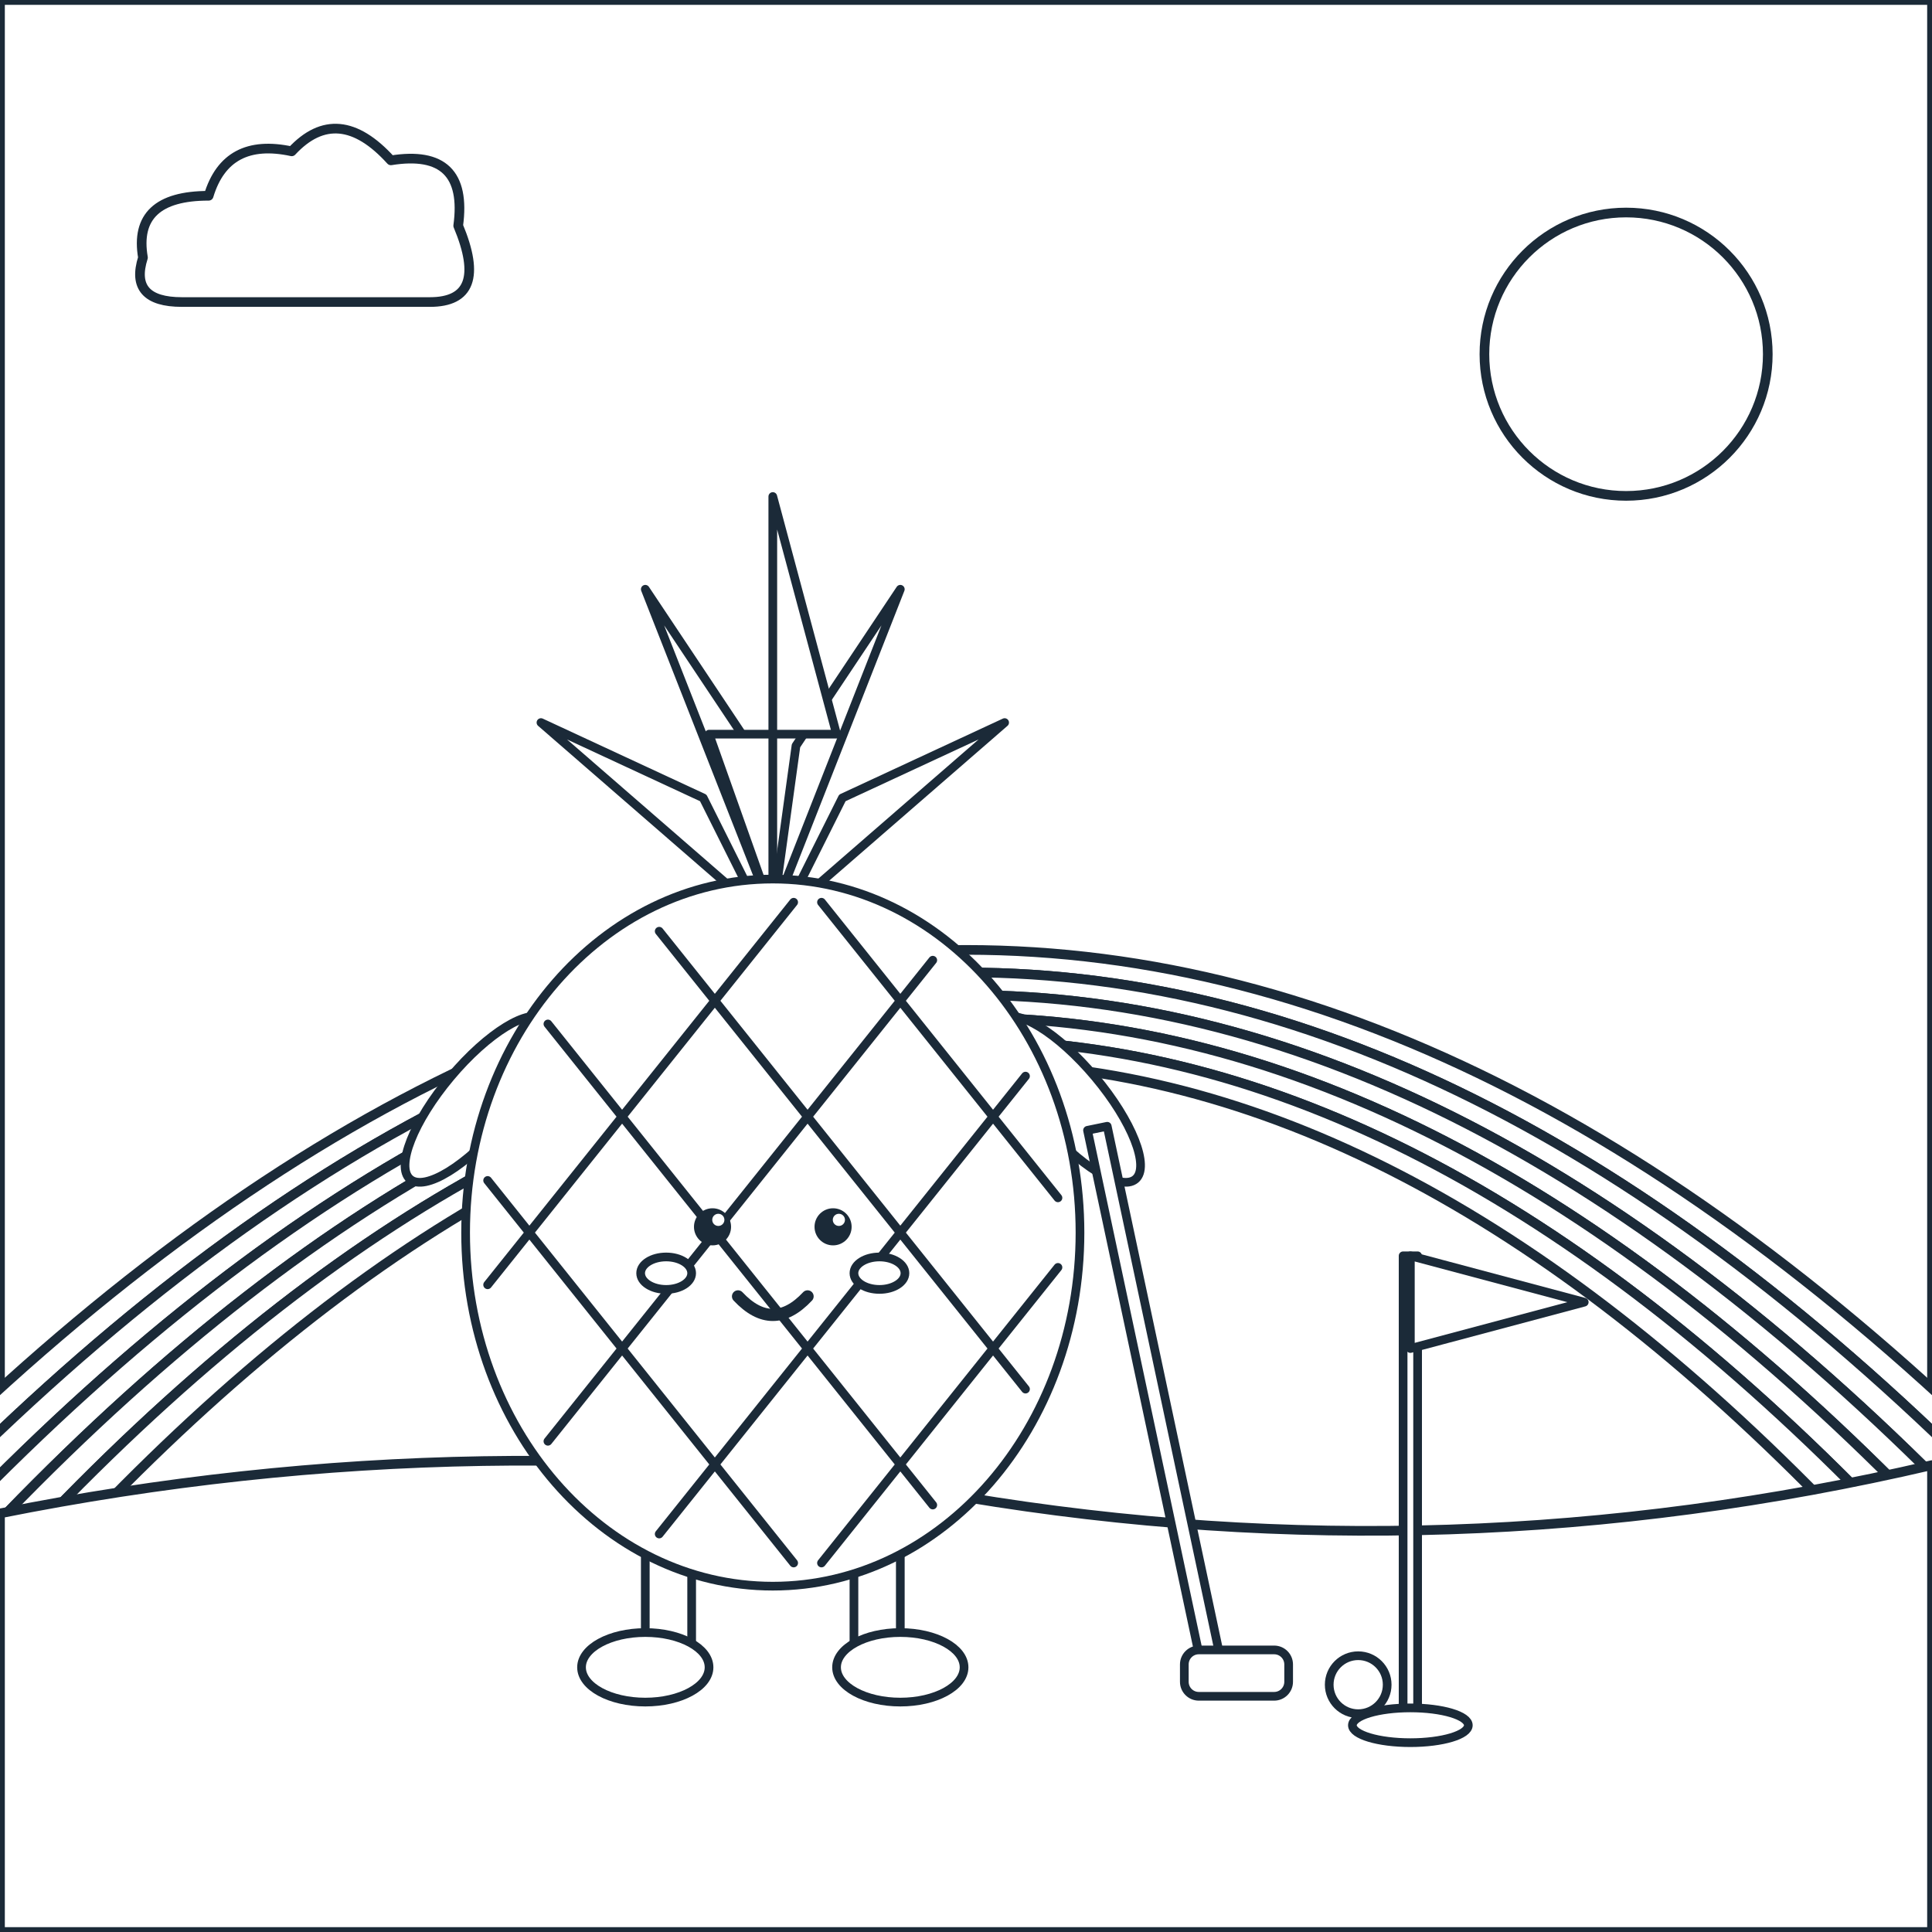
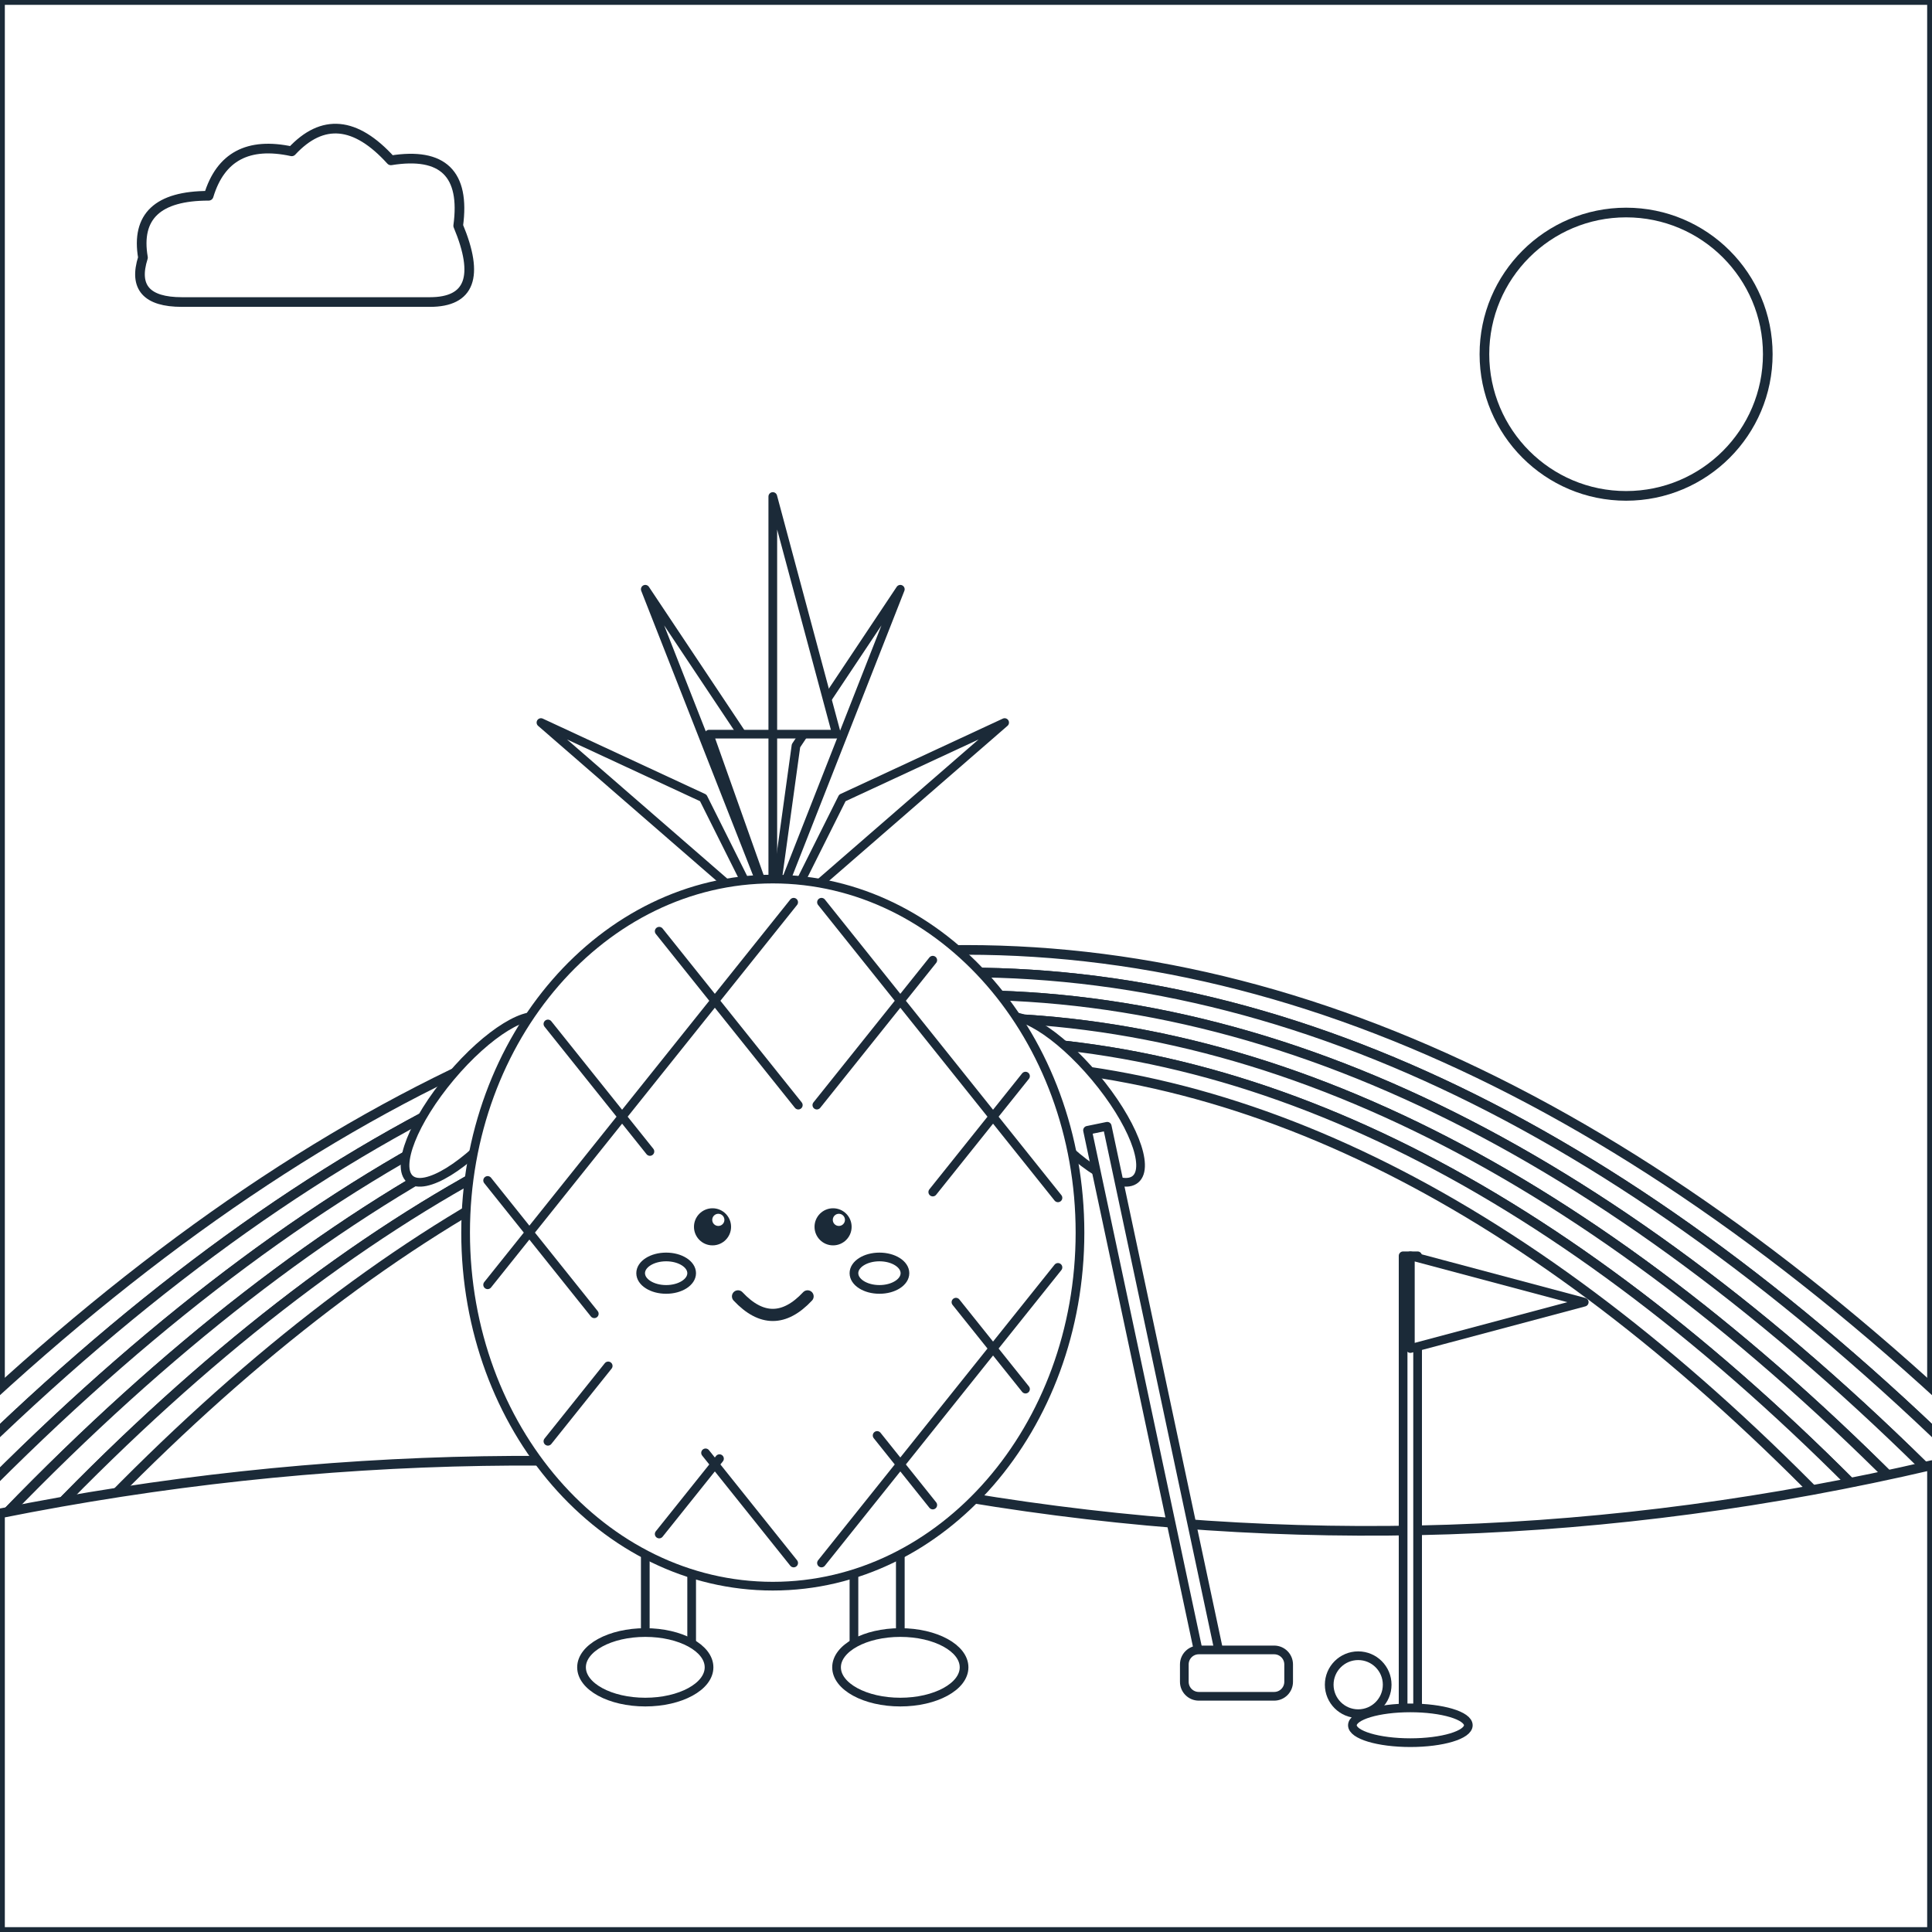
<svg xmlns="http://www.w3.org/2000/svg" viewBox="0 0 600 600" data-picture="dua--golf">
  <g class="scene-back">
    <rect x="0" y="0" width="600" height="600" rx="0" id="r-nen-troi" data-region="nen-troi" class="region" fill="#FFFFFF" stroke="#1B2A38" stroke-width="3" stroke-linejoin="round" />
    <ellipse cx="505" cy="110" rx="44" ry="44" id="r-mat-troi" data-region="mat-troi" class="region" fill="#FFFFFF" stroke="#1B2A38" stroke-width="3" stroke-linejoin="round" />
    <path d="M 56.5 93.8 Q 40 93.8 44.4 80 Q 41.1 60.8 64.8 60.8 Q 70.3 42.6 90.6 47 Q 104.9 31.6 121.4 49.8 Q 145.6 45.9 142.3 70.1 Q 152.2 93.8 133.5 93.8 Z" id="r-may-1" data-region="may-1" class="region" fill="#FFFFFF" stroke="#1B2A38" stroke-width="3" stroke-linejoin="round" />
    <path d="M -40 470 Q 300 120 640 470 L 626 470 Q 300 134 -26 470 Z" id="r-cau-vong-xa-1" data-region="cau-vong-xa-1" class="region" fill="#FFFFFF" stroke="#1B2A38" stroke-width="3" stroke-linejoin="round" />
    <path d="M -26 470 Q 300 134 626 470 L 612 470 Q 300 148 -12 470 Z" id="r-cau-vong-xa-2" data-region="cau-vong-xa-2" class="region" fill="#FFFFFF" stroke="#1B2A38" stroke-width="3" stroke-linejoin="round" />
    <path d="M -12 470 Q 300 148 612 470 L 598 470 Q 300 162 2 470 Z" id="r-cau-vong-xa-3" data-region="cau-vong-xa-3" class="region" fill="#FFFFFF" stroke="#1B2A38" stroke-width="3" stroke-linejoin="round" />
    <path d="M 2 470 Q 300 162 598 470 L 584 470 Q 300 176 16 470 Z" id="r-cau-vong-xa-4" data-region="cau-vong-xa-4" class="region" fill="#FFFFFF" stroke="#1B2A38" stroke-width="3" stroke-linejoin="round" />
    <path d="M 16 470 Q 300 176 584 470 L 570 470 Q 300 190 30 470 Z" id="r-cau-vong-xa-5" data-region="cau-vong-xa-5" class="region" fill="#FFFFFF" stroke="#1B2A38" stroke-width="3" stroke-linejoin="round" />
    <path d="M 0 470 Q 150 440 300 465 Q 450 490 600 455 L 600 600 L 0 600 Z" id="r-nen-dat" data-region="nen-dat" class="region" fill="#FFFFFF" stroke="#1B2A38" stroke-width="3" stroke-linejoin="round" />
  </g>
  <g id="subject" class="subject anim-float" transform="translate(-60 0) translate(300 480) scale(0.9) rotate(0) translate(-300 -480)">
    <ellipse cx="198" cy="326" rx="12" ry="36" transform="rotate(40 198 326)" id="r-tay-trai" data-region="tay-trai" class="region" fill="#FFFFFF" stroke="#1B2A38" stroke-width="3" stroke-linejoin="round" />
    <ellipse cx="402" cy="326" rx="12" ry="36" transform="rotate(-40 402 326)" id="r-tay-phai" data-region="tay-phai" class="region" fill="#FFFFFF" stroke="#1B2A38" stroke-width="3" stroke-linejoin="round" />
    <rect x="256" y="474" width="16" height="46" rx="7" id="r-chan-trai" data-region="chan-trai" class="region" fill="#FFFFFF" stroke="#1B2A38" stroke-width="3" stroke-linejoin="round" />
    <rect x="328" y="474" width="16" height="46" rx="7" id="r-chan-phai" data-region="chan-phai" class="region" fill="#FFFFFF" stroke="#1B2A38" stroke-width="3" stroke-linejoin="round" />
    <ellipse cx="256" cy="522" rx="22" ry="12" id="r-giay-trai" data-region="giay-trai" class="region" fill="#FFFFFF" stroke="#1B2A38" stroke-width="3" stroke-linejoin="round" />
    <ellipse cx="344" cy="522" rx="22" ry="12" id="r-giay-phai" data-region="giay-phai" class="region" fill="#FFFFFF" stroke="#1B2A38" stroke-width="3" stroke-linejoin="round" />
    <polygon points="300,262 256,150 292,204" id="r-la-dua-1" data-region="la-dua-1" class="region" fill="#FFFFFF" stroke="#1B2A38" stroke-width="3" stroke-linejoin="round" />
    <polygon points="300,262 344,150 308,204" id="r-la-dua-2" data-region="la-dua-2" class="region" fill="#FFFFFF" stroke="#1B2A38" stroke-width="3" stroke-linejoin="round" />
    <polygon points="300,262 300,118 322,200 278,200" id="r-la-dua-3" data-region="la-dua-3" class="region" fill="#FFFFFF" stroke="#1B2A38" stroke-width="3" stroke-linejoin="round" />
    <polygon points="296,262 220,196 276,222" id="r-la-dua-4" data-region="la-dua-4" class="region" fill="#FFFFFF" stroke="#1B2A38" stroke-width="3" stroke-linejoin="round" />
    <polygon points="304,262 380,196 324,222" id="r-la-dua-5" data-region="la-dua-5" class="region" fill="#FFFFFF" stroke="#1B2A38" stroke-width="3" stroke-linejoin="round" />
    <ellipse cx="300" cy="372" rx="106" ry="122" id="r-qua-dua" data-region="qua-dua" class="region" fill="#FFFFFF" stroke="#1B2A38" stroke-width="3" stroke-linejoin="round" />
    <g class="deco" pointer-events="none">
-       <path d="M 201.6 354.0 L 307.2 486.0 M 222.4 300.0 L 355.2 466.0 M 260.8 268.0 L 387.2 426.0 M 316.8 258.0 L 398.4 360.0 M 307.2 258.0 L 201.6 390.0 M 355.2 278.0 L 222.4 444.0 M 387.2 318.0 L 260.8 476.0 M 398.4 384.0 L 316.8 486.0" fill="none" stroke="#1B2A38" stroke-width="3" stroke-linecap="round" stroke-linejoin="round" />
+       <path d="M 201.6 354.0 L 238.4 400.0 M 276.8 448.0 L 307.2 486.0 M 222.4 300.0 L 257.6 344.0 M 336.0 442.0 L 355.2 466.0 M 260.8 268.0 L 308.8 328.0 M 363.2 396.0 L 387.2 426.0 M 316.8 258.0 L 398.4 360.0 M 307.2 258.0 L 201.6 390.0 M 355.2 278.0 L 315.2 328.0 M 243.2 418.0 L 222.4 444.0 M 387.2 318.0 L 355.2 358.0 M 281.6 450.0 L 260.8 476.0 M 398.4 384.0 L 316.8 486.0" fill="none" stroke="#1B2A38" stroke-width="3" stroke-linecap="round" stroke-linejoin="round" />
    </g>
    <g class="deco" pointer-events="none">
      <circle cx="279.2" cy="370" r="6.4" fill="#1B2A38" />
    </g>
    <g class="deco" pointer-events="none">
      <circle cx="320.8" cy="370" r="6.4" fill="#1B2A38" />
    </g>
    <g class="deco" pointer-events="none">
      <circle cx="281.2" cy="367.6" r="2.1" fill="#FFFFFF" />
    </g>
    <g class="deco" pointer-events="none">
      <circle cx="322.8" cy="367.6" r="2.1" fill="#FFFFFF" />
    </g>
    <ellipse cx="263.2" cy="386" rx="8.8" ry="5.6" id="r-ma-trai" data-region="ma-trai" class="region" fill="#FFFFFF" stroke="#1B2A38" stroke-width="3" stroke-linejoin="round" />
    <ellipse cx="336.8" cy="386" rx="8.8" ry="5.6" id="r-ma-phai" data-region="ma-phai" class="region" fill="#FFFFFF" stroke="#1B2A38" stroke-width="3" stroke-linejoin="round" />
    <g class="deco" pointer-events="none">
      <path d="M 288 394 Q 300 406.8 312 394" fill="none" stroke="#1B2A38" stroke-width="4.2" stroke-linecap="round" stroke-linejoin="round" />
    </g>
    <polygon points="408.6,336.7 448.6,524.7 455.4,523.3 415.4,335.3" id="r-gay-golf" data-region="gay-golf" class="region" fill="#FFFFFF" stroke="#1B2A38" stroke-width="3" stroke-linejoin="round" />
    <rect x="442" y="516" width="36" height="16" rx="5" id="r-dau-gay-golf" data-region="dau-gay-golf" class="region" fill="#FFFFFF" stroke="#1B2A38" stroke-width="3" stroke-linejoin="round" />
    <ellipse cx="502" cy="528" rx="10" ry="10" id="r-bong-golf" data-region="bong-golf" class="region" fill="#FFFFFF" stroke="#1B2A38" stroke-width="3" stroke-linejoin="round" />
    <polygon points="522.5,540 522.5,380 517.5,380 517.5,540" id="r-can-co-golf" data-region="can-co-golf" class="region" fill="#FFFFFF" stroke="#1B2A38" stroke-width="3" stroke-linejoin="round" />
    <polygon points="520,380 580,396 520,412" id="r-co-golf" data-region="co-golf" class="region" fill="#FFFFFF" stroke="#1B2A38" stroke-width="3" stroke-linejoin="round" />
    <ellipse cx="520" cy="542" rx="20" ry="6" id="r-lo-golf" data-region="lo-golf" class="region" fill="#FFFFFF" stroke="#1B2A38" stroke-width="3" stroke-linejoin="round" />
  </g>
  <g class="scene-front">

</g>
</svg>
